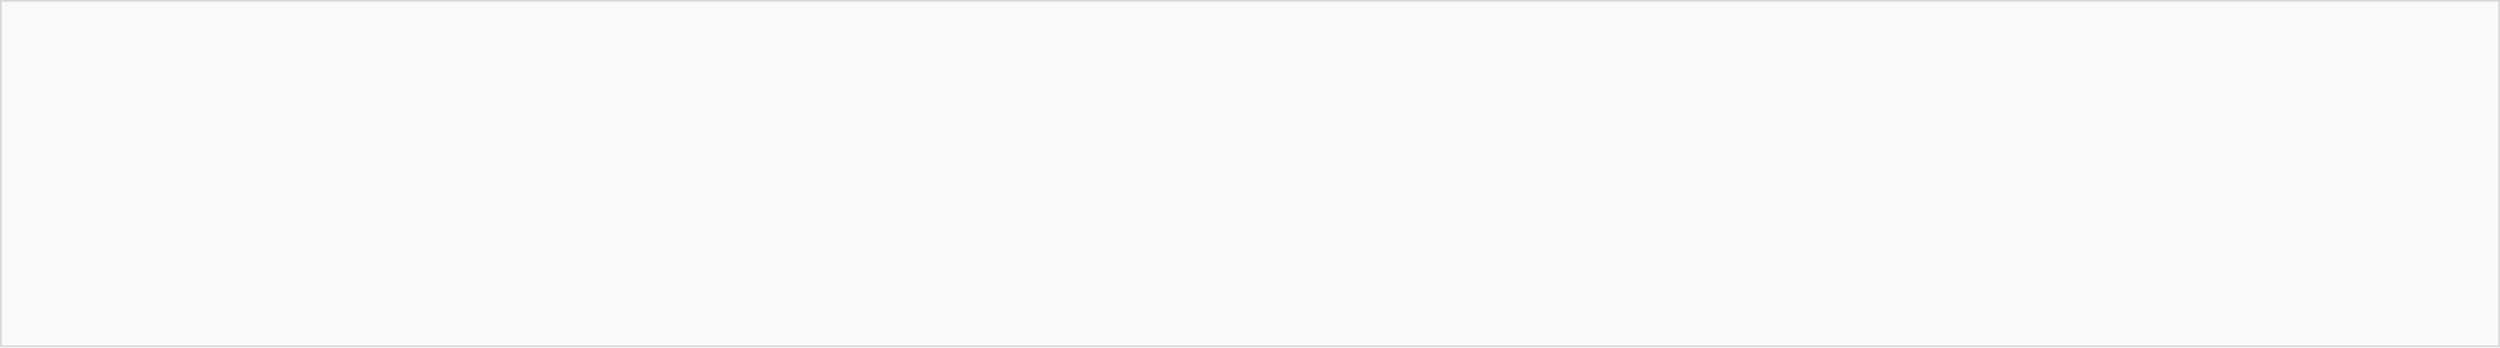
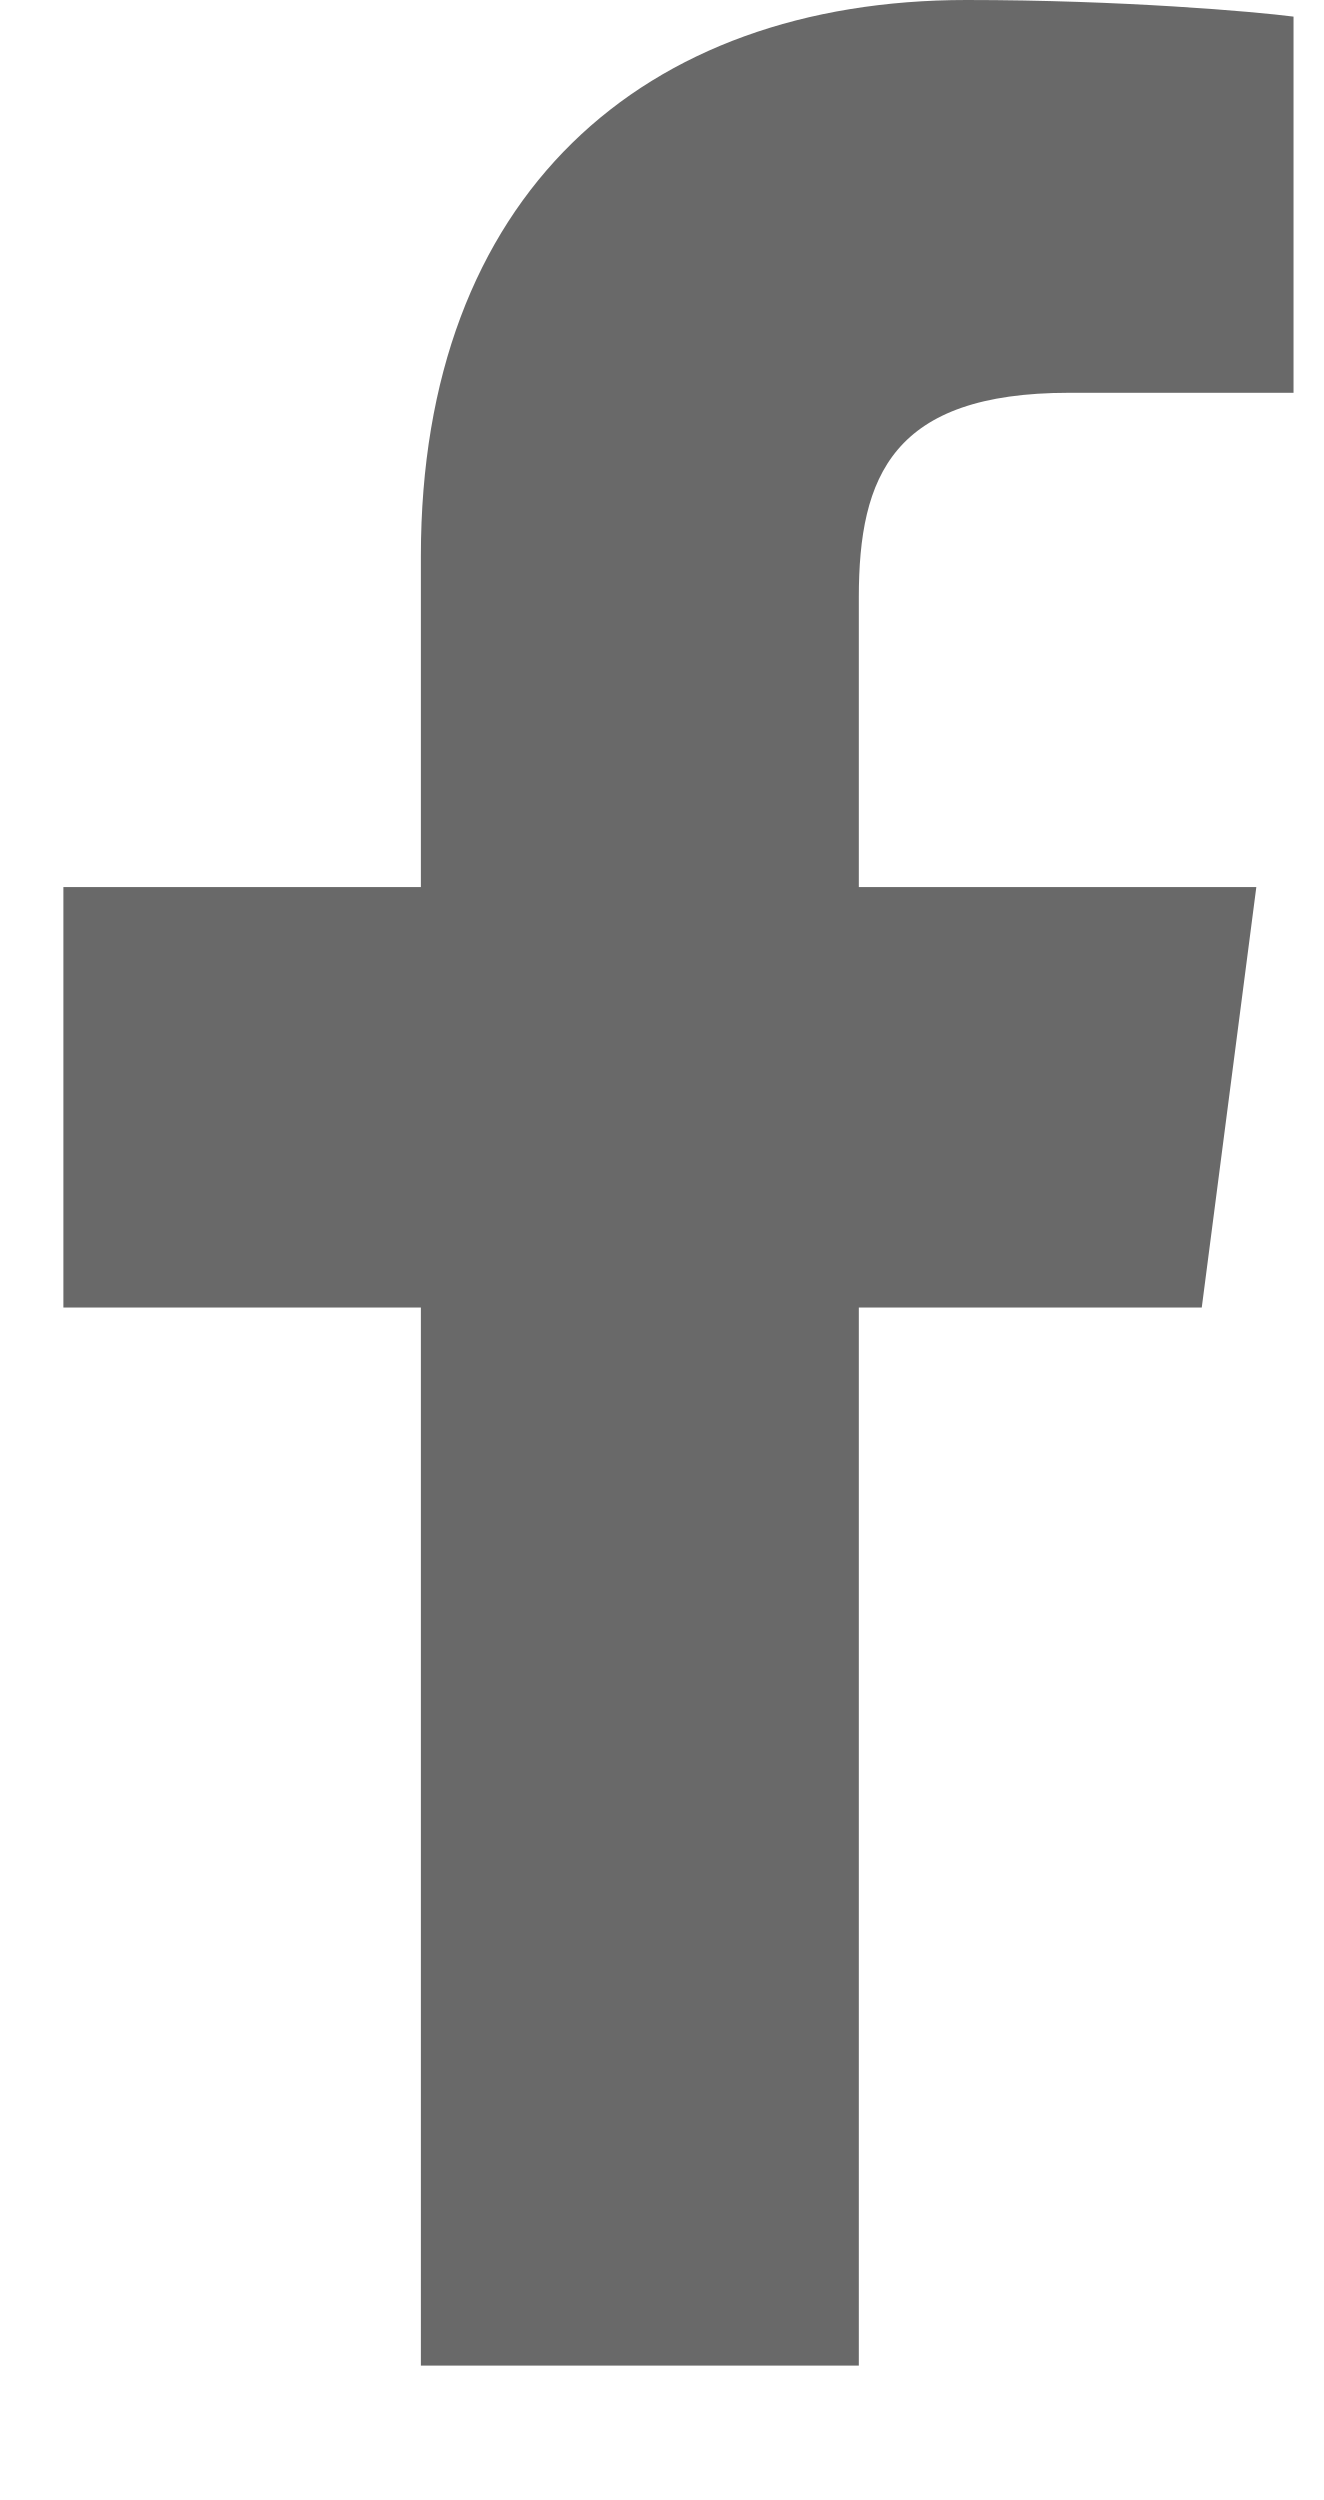
- <svg xmlns="http://www.w3.org/2000/svg" width="1440" height="200" viewBox="0 0 1440 200" fill="none">
-   <rect x="0.5" y="0.5" width="1439" height="199" fill="#FAFAFA" stroke="#D8D8D8" />
+ <svg xmlns="http://www.w3.org/2000/svg" width="9" height="17" viewBox="0 0 9 17" fill="none">
+   <path d="M2.862 16.086V8.891H0.431V6.032H2.862V3.78C2.862 1.332 4.37 0 6.572 0C7.627 0 8.533 0.079 8.796 0.113V2.671H7.269C6.071 2.671 5.84 3.236 5.84 4.062V6.032H8.543L8.172 8.891H5.84V16.086" fill="#696969" />
</svg>
